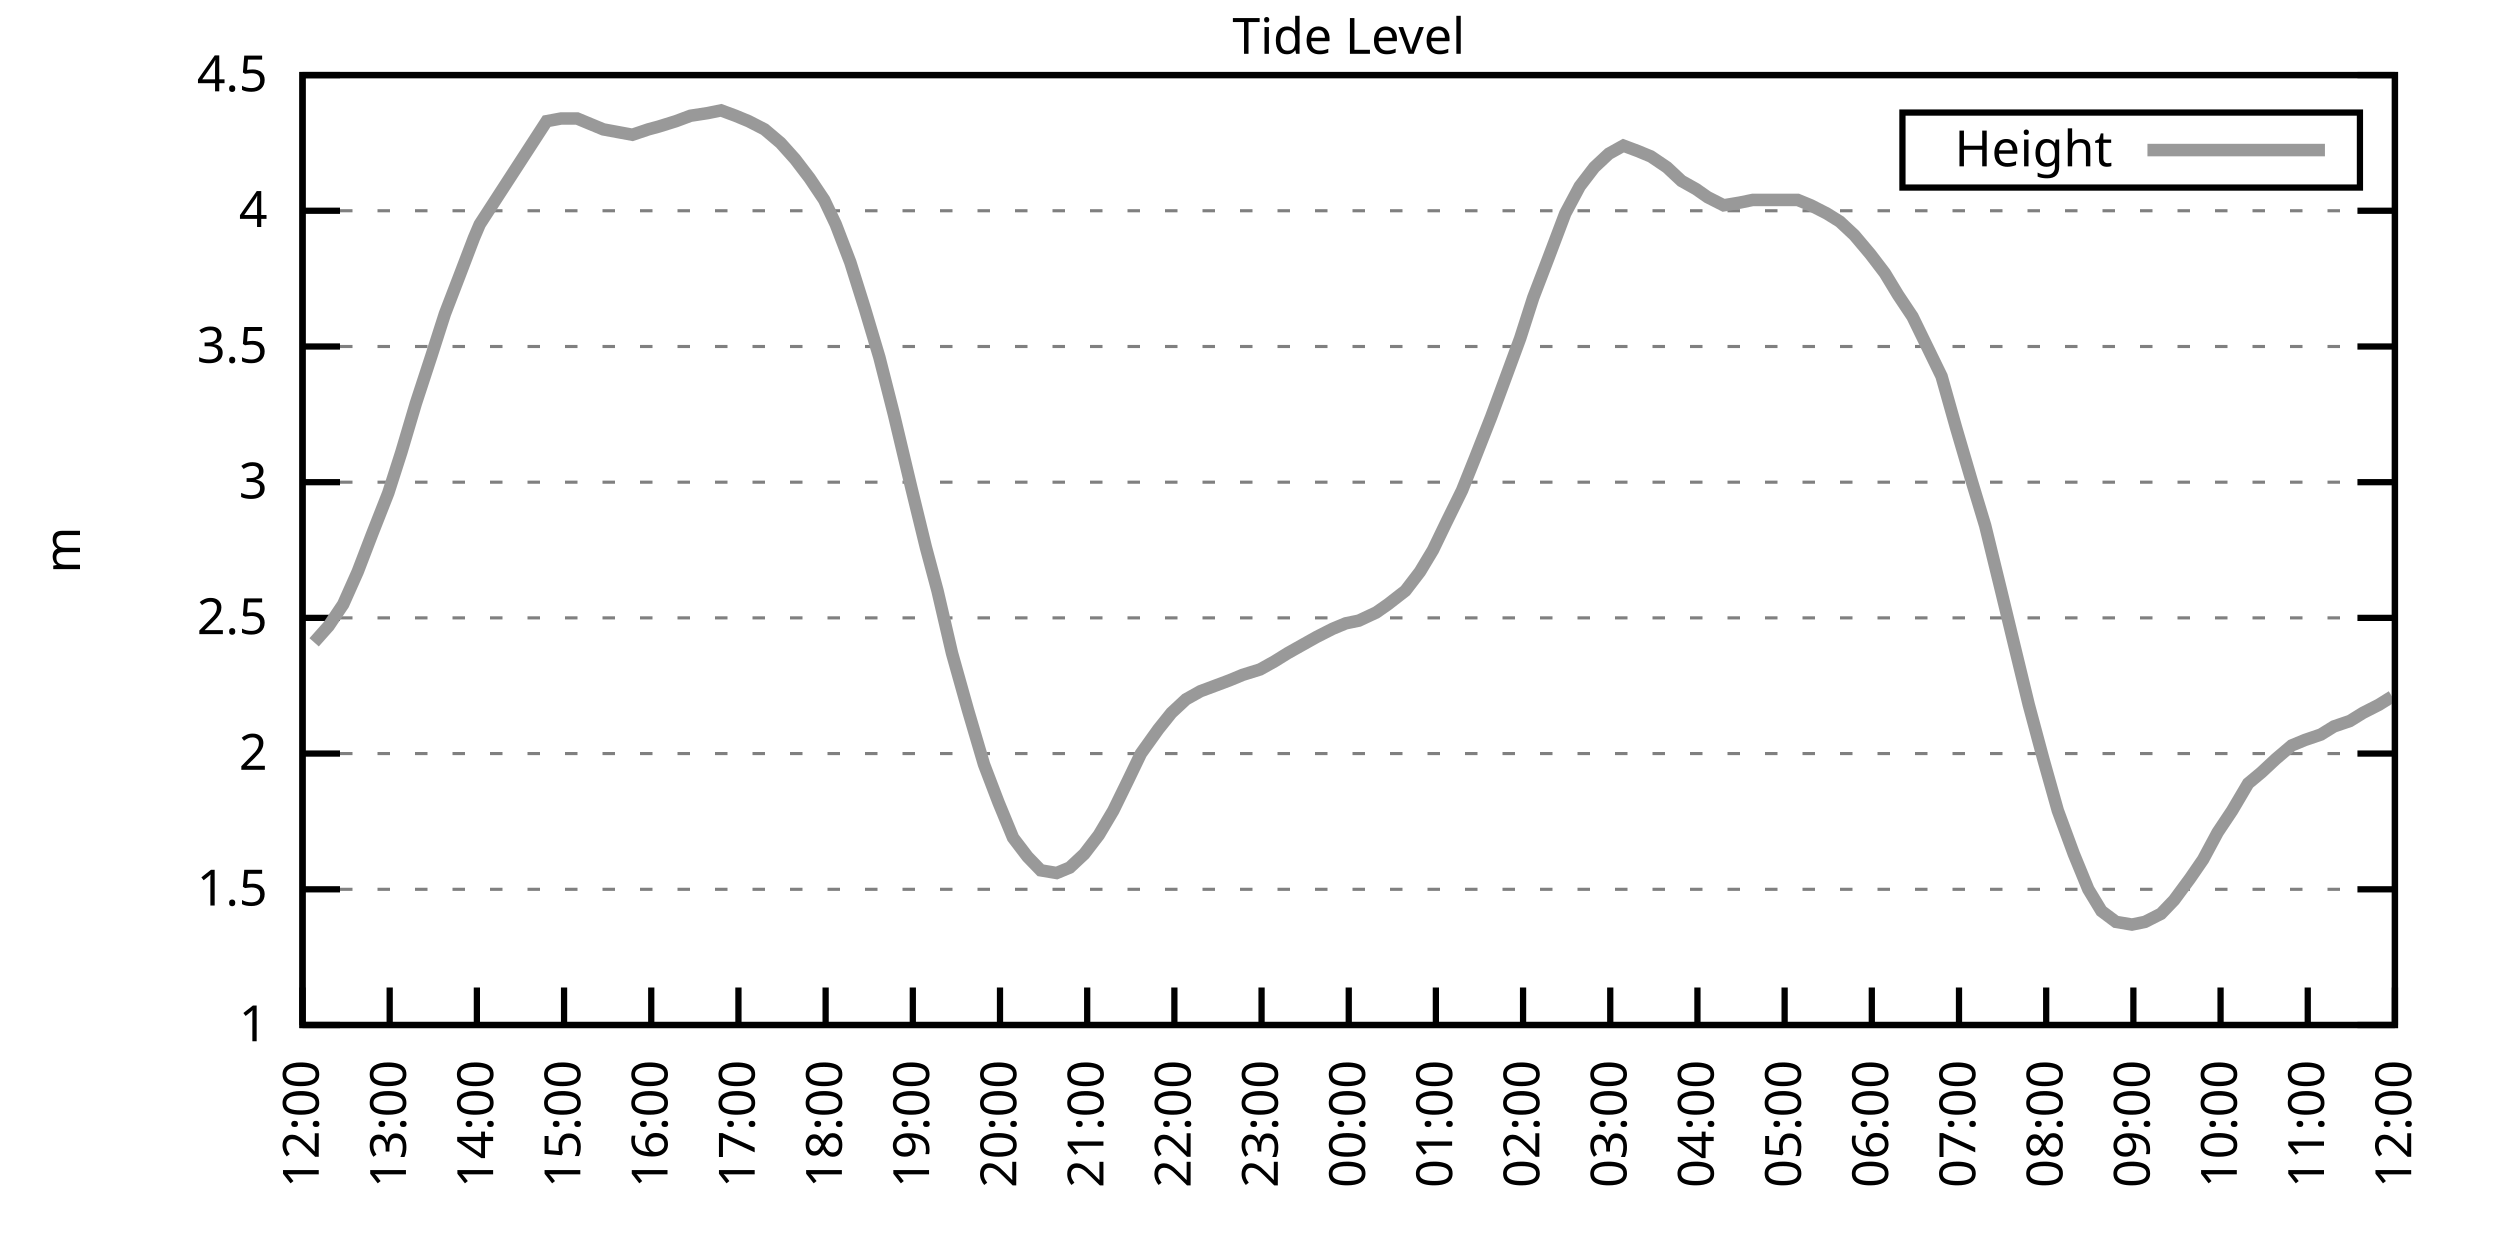
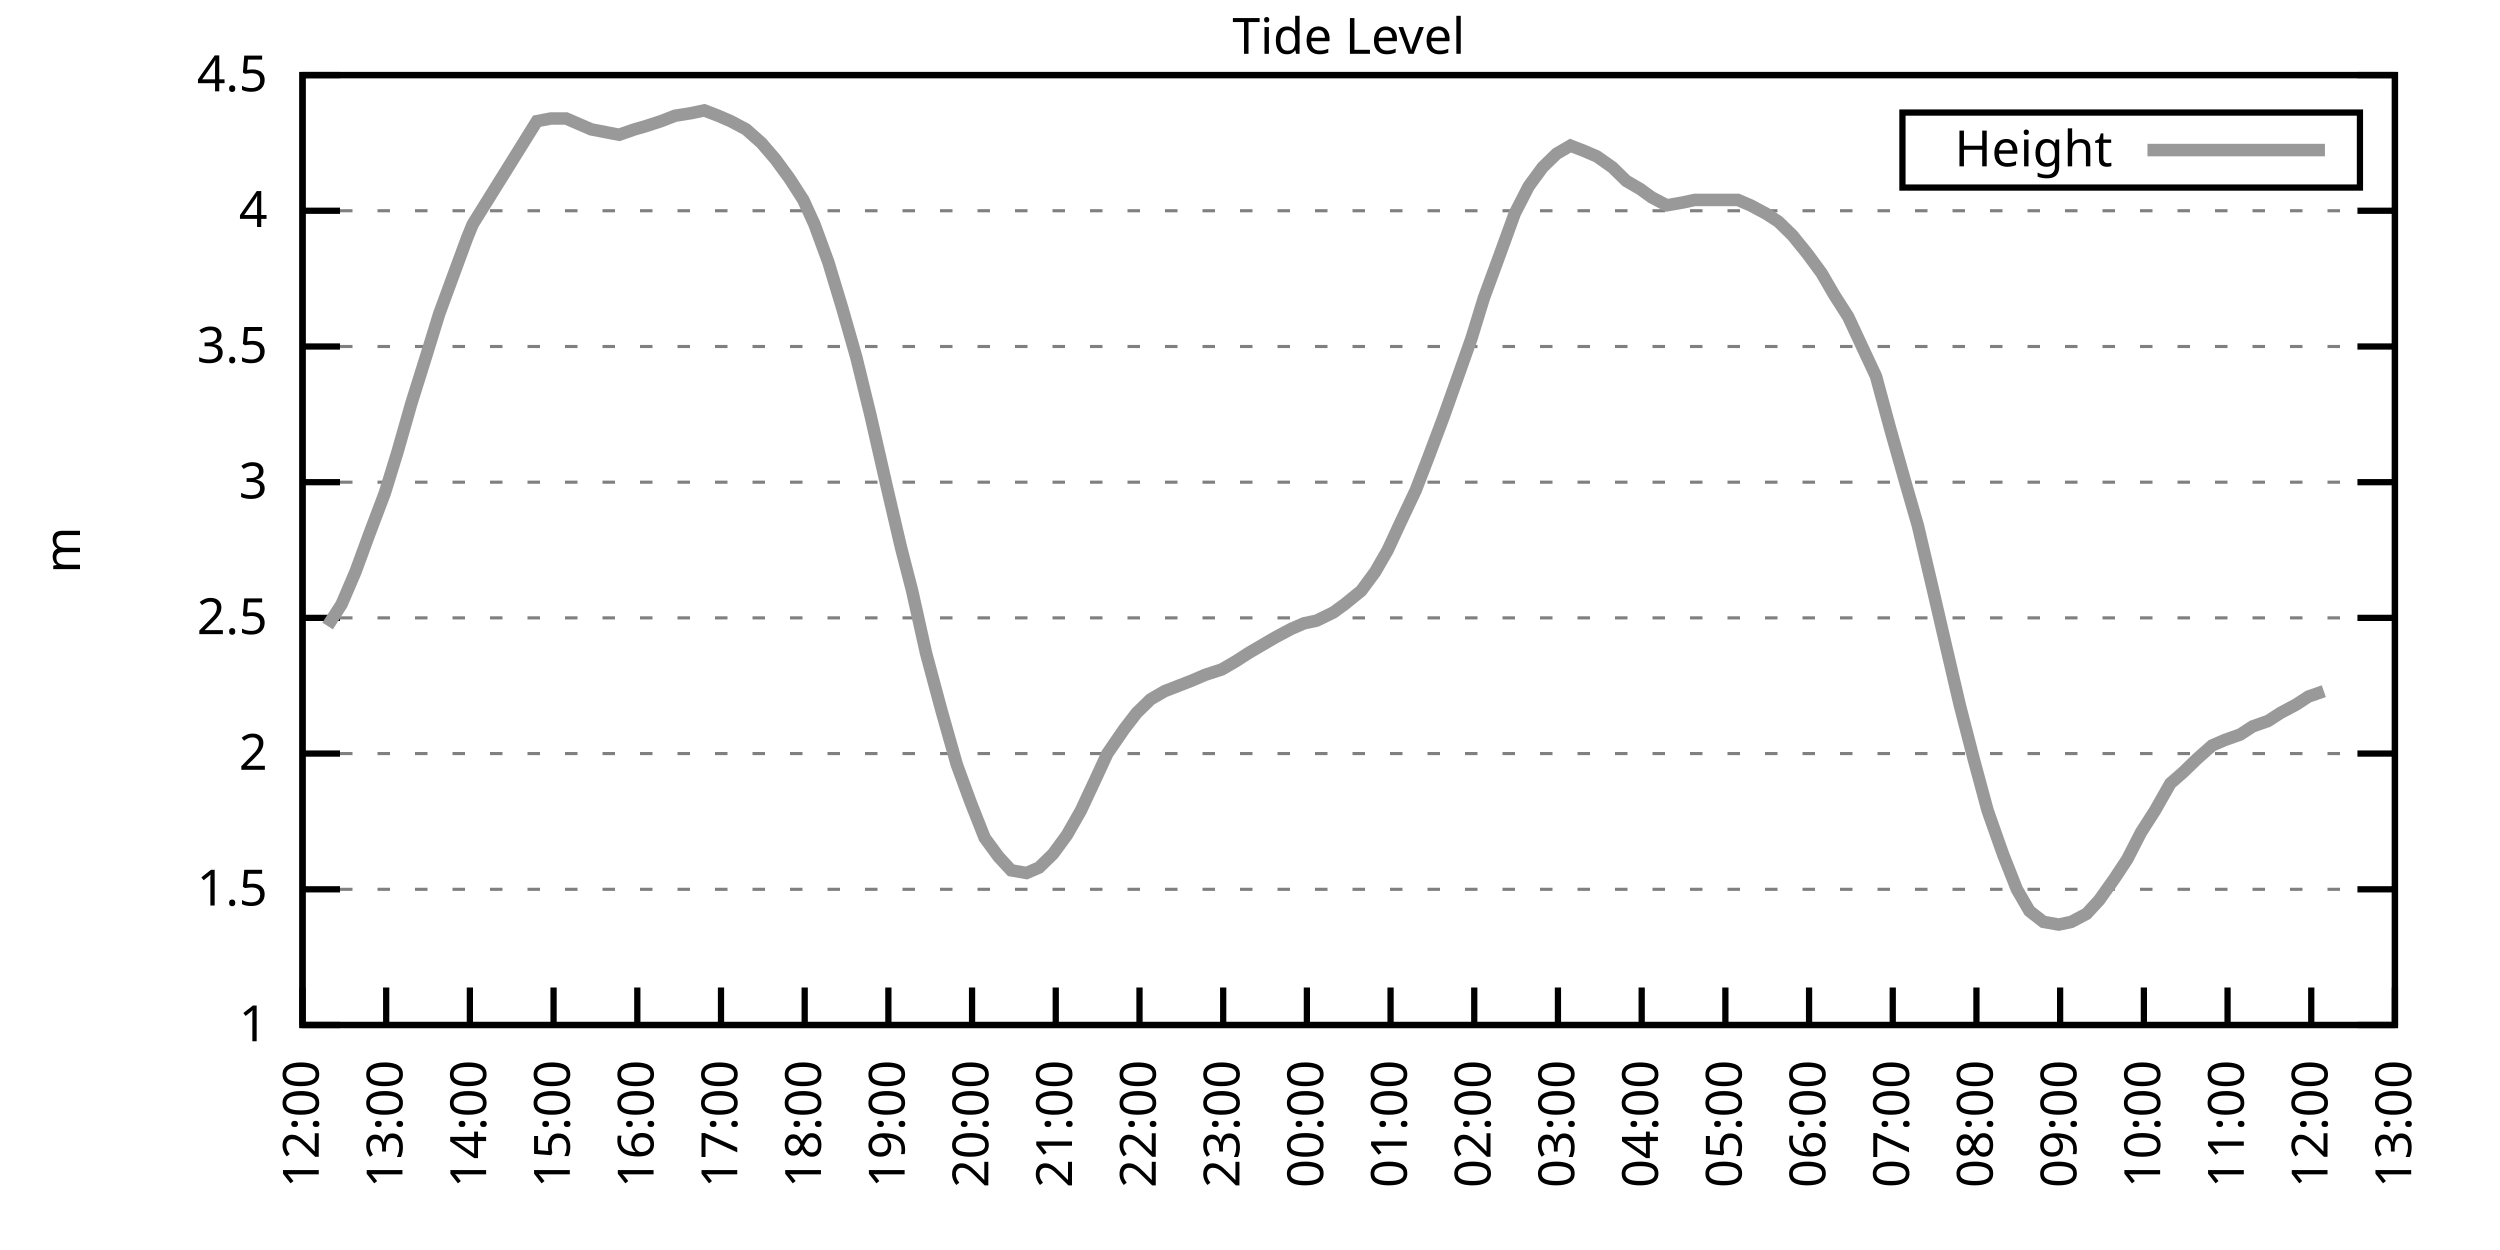
<svg xmlns="http://www.w3.org/2000/svg" xmlns:xlink="http://www.w3.org/1999/xlink" width="400" height="200" viewBox="0 0 400 200">
  <g id="gnuplot_canvas">
    <rect x="0" y="0" width="400" height="200" fill="none" />
    <defs>
      <circle id="gpDot" r="0.5" stroke-width="0.5" stroke="currentColor" />
      <path id="gpPt0" stroke-width="0.333" stroke="currentColor" d="M-1,0 h2 M0,-1 v2" />
      <path id="gpPt1" stroke-width="0.333" stroke="currentColor" d="M-1,-1 L1,1 M1,-1 L-1,1" />
      <path id="gpPt2" stroke-width="0.333" stroke="currentColor" d="M-1,0 L1,0 M0,-1 L0,1 M-1,-1 L1,1 M-1,1 L1,-1" />
      <rect id="gpPt3" stroke-width="0.333" stroke="currentColor" x="-1" y="-1" width="2" height="2" />
      <rect id="gpPt4" stroke-width="0.333" stroke="currentColor" fill="currentColor" x="-1" y="-1" width="2" height="2" />
      <circle id="gpPt5" stroke-width="0.333" stroke="currentColor" cx="0" cy="0" r="1" />
      <use xlink:href="#gpPt5" id="gpPt6" fill="currentColor" stroke="none" />
      <path id="gpPt7" stroke-width="0.333" stroke="currentColor" d="M0,-1.33 L-1.33,0.67 L1.33,0.67 z" />
      <use xlink:href="#gpPt7" id="gpPt8" fill="currentColor" stroke="none" />
      <use xlink:href="#gpPt7" id="gpPt9" stroke="currentColor" transform="rotate(180)" />
      <use xlink:href="#gpPt9" id="gpPt10" fill="currentColor" stroke="none" />
      <use xlink:href="#gpPt3" id="gpPt11" stroke="currentColor" transform="rotate(45)" />
      <use xlink:href="#gpPt11" id="gpPt12" fill="currentColor" stroke="none" />
      <path id="gpPt13" stroke-width="0.333" stroke="currentColor" d="M0,1.330 L1.265,0.411 L0.782,-1.067 L-0.782,-1.076 L-1.265,0.411 z" />
      <use xlink:href="#gpPt13" id="gpPt14" fill="currentColor" stroke="none" />
      <filter id="textbox" filterUnits="objectBoundingBox" x="0" y="0" height="1" width="1">
        <feFlood flood-color="white" flood-opacity="1" result="bgnd" />
        <feComposite in="SourceGraphic" in2="bgnd" operator="atop" />
      </filter>
      <filter id="greybox" filterUnits="objectBoundingBox" x="0" y="0" height="1" width="1">
        <feFlood flood-color="lightgrey" flood-opacity="1" result="grey" />
        <feComposite in="SourceGraphic" in2="grey" operator="atop" />
      </filter>
    </defs>
    <g fill="none" color="white" stroke="currentColor" stroke-width="1.00" stroke-linecap="butt" stroke-linejoin="miter">
</g>
    <g fill="none" color="black" stroke="currentColor" stroke-width="1.00" stroke-linecap="butt" stroke-linejoin="miter">
      <g stroke="none" shape-rendering="crispEdges">
        <polygon fill="rgb(255, 255, 255)" points="48.40,164.00 383.18,164.00 383.18,12.02 48.40,12.02 " />
      </g>
    </g>
    <g fill="none" color="black" stroke="currentColor" stroke-width="1.00" stroke-linecap="butt" stroke-linejoin="miter">
</g>
    <g fill="none" color="black" stroke="black" stroke-width="0.50" stroke-linecap="butt" stroke-linejoin="miter">
</g>
    <g fill="none" color="gray" stroke="currentColor" stroke-width="0.50" stroke-linecap="butt" stroke-linejoin="miter">
      <path stroke="gray" stroke-dasharray="2,4" class="gridline" d="M48.40,164.00 L383.19,164.00  " />
    </g>
    <g fill="none" color="gray" stroke="gray" stroke-width="1.00" stroke-linecap="butt" stroke-linejoin="miter">
</g>
    <g fill="none" color="black" stroke="currentColor" stroke-width="1.00" stroke-linecap="butt" stroke-linejoin="miter">
      <path stroke="black" d="M48.40,164.00 L54.40,164.00 M383.19,164.00 L377.19,164.00  " />
      <g transform="translate(42.80,166.60)" stroke="none" fill="black" font-family="Sans" font-size="8.00" text-anchor="end">
        <text>
          <tspan font-family="Sans"> 1</tspan>
        </text>
      </g>
    </g>
    <g fill="none" color="black" stroke="currentColor" stroke-width="1.00" stroke-linecap="butt" stroke-linejoin="miter">
</g>
    <g fill="none" color="black" stroke="black" stroke-width="0.50" stroke-linecap="butt" stroke-linejoin="miter">
</g>
    <g fill="none" color="gray" stroke="currentColor" stroke-width="0.50" stroke-linecap="butt" stroke-linejoin="miter">
      <path stroke="gray" stroke-dasharray="2,4" class="gridline" d="M48.40,142.29 L383.19,142.29  " />
    </g>
    <g fill="none" color="gray" stroke="gray" stroke-width="1.00" stroke-linecap="butt" stroke-linejoin="miter">
</g>
    <g fill="none" color="black" stroke="currentColor" stroke-width="1.00" stroke-linecap="butt" stroke-linejoin="miter">
      <path stroke="black" d="M48.40,142.29 L54.40,142.29 M383.19,142.29 L377.19,142.29  " />
      <g transform="translate(42.80,144.89)" stroke="none" fill="black" font-family="Sans" font-size="8.00" text-anchor="end">
        <text>
          <tspan font-family="Sans"> 1.5</tspan>
        </text>
      </g>
    </g>
    <g fill="none" color="black" stroke="currentColor" stroke-width="1.00" stroke-linecap="butt" stroke-linejoin="miter">
</g>
    <g fill="none" color="black" stroke="black" stroke-width="0.50" stroke-linecap="butt" stroke-linejoin="miter">
</g>
    <g fill="none" color="gray" stroke="currentColor" stroke-width="0.50" stroke-linecap="butt" stroke-linejoin="miter">
      <path stroke="gray" stroke-dasharray="2,4" class="gridline" d="M48.40,120.57 L383.19,120.57  " />
    </g>
    <g fill="none" color="gray" stroke="gray" stroke-width="1.00" stroke-linecap="butt" stroke-linejoin="miter">
</g>
    <g fill="none" color="black" stroke="currentColor" stroke-width="1.00" stroke-linecap="butt" stroke-linejoin="miter">
      <path stroke="black" d="M48.40,120.57 L54.40,120.57 M383.19,120.57 L377.19,120.57  " />
      <g transform="translate(42.80,123.17)" stroke="none" fill="black" font-family="Sans" font-size="8.00" text-anchor="end">
        <text>
          <tspan font-family="Sans"> 2</tspan>
        </text>
      </g>
    </g>
    <g fill="none" color="black" stroke="currentColor" stroke-width="1.00" stroke-linecap="butt" stroke-linejoin="miter">
</g>
    <g fill="none" color="black" stroke="black" stroke-width="0.50" stroke-linecap="butt" stroke-linejoin="miter">
</g>
    <g fill="none" color="gray" stroke="currentColor" stroke-width="0.50" stroke-linecap="butt" stroke-linejoin="miter">
      <path stroke="gray" stroke-dasharray="2,4" class="gridline" d="M48.40,98.86 L383.19,98.86  " />
    </g>
    <g fill="none" color="gray" stroke="gray" stroke-width="1.00" stroke-linecap="butt" stroke-linejoin="miter">
</g>
    <g fill="none" color="black" stroke="currentColor" stroke-width="1.00" stroke-linecap="butt" stroke-linejoin="miter">
      <path stroke="black" d="M48.40,98.86 L54.40,98.86 M383.19,98.86 L377.19,98.86  " />
      <g transform="translate(42.80,101.46)" stroke="none" fill="black" font-family="Sans" font-size="8.00" text-anchor="end">
        <text>
          <tspan font-family="Sans"> 2.5</tspan>
        </text>
      </g>
    </g>
    <g fill="none" color="black" stroke="currentColor" stroke-width="1.00" stroke-linecap="butt" stroke-linejoin="miter">
</g>
    <g fill="none" color="black" stroke="black" stroke-width="0.50" stroke-linecap="butt" stroke-linejoin="miter">
</g>
    <g fill="none" color="gray" stroke="currentColor" stroke-width="0.50" stroke-linecap="butt" stroke-linejoin="miter">
      <path stroke="gray" stroke-dasharray="2,4" class="gridline" d="M48.40,77.15 L383.19,77.15  " />
    </g>
    <g fill="none" color="gray" stroke="gray" stroke-width="1.00" stroke-linecap="butt" stroke-linejoin="miter">
</g>
    <g fill="none" color="black" stroke="currentColor" stroke-width="1.00" stroke-linecap="butt" stroke-linejoin="miter">
      <path stroke="black" d="M48.40,77.15 L54.40,77.15 M383.19,77.15 L377.19,77.15  " />
      <g transform="translate(42.80,79.75)" stroke="none" fill="black" font-family="Sans" font-size="8.00" text-anchor="end">
        <text>
          <tspan font-family="Sans"> 3</tspan>
        </text>
      </g>
    </g>
    <g fill="none" color="black" stroke="currentColor" stroke-width="1.00" stroke-linecap="butt" stroke-linejoin="miter">
</g>
    <g fill="none" color="black" stroke="black" stroke-width="0.50" stroke-linecap="butt" stroke-linejoin="miter">
</g>
    <g fill="none" color="gray" stroke="currentColor" stroke-width="0.50" stroke-linecap="butt" stroke-linejoin="miter">
      <path stroke="gray" stroke-dasharray="2,4" class="gridline" d="M48.40,55.44 L383.19,55.44  " />
    </g>
    <g fill="none" color="gray" stroke="gray" stroke-width="1.00" stroke-linecap="butt" stroke-linejoin="miter">
</g>
    <g fill="none" color="black" stroke="currentColor" stroke-width="1.00" stroke-linecap="butt" stroke-linejoin="miter">
      <path stroke="black" d="M48.40,55.44 L54.40,55.44 M383.19,55.44 L377.19,55.44  " />
      <g transform="translate(42.80,58.04)" stroke="none" fill="black" font-family="Sans" font-size="8.00" text-anchor="end">
        <text>
          <tspan font-family="Sans"> 3.5</tspan>
        </text>
      </g>
    </g>
    <g fill="none" color="black" stroke="currentColor" stroke-width="1.00" stroke-linecap="butt" stroke-linejoin="miter">
</g>
    <g fill="none" color="black" stroke="black" stroke-width="0.50" stroke-linecap="butt" stroke-linejoin="miter">
</g>
    <g fill="none" color="gray" stroke="currentColor" stroke-width="0.50" stroke-linecap="butt" stroke-linejoin="miter">
      <path stroke="gray" stroke-dasharray="2,4" class="gridline" d="M48.40,33.72 L383.19,33.72  " />
    </g>
    <g fill="none" color="gray" stroke="gray" stroke-width="1.00" stroke-linecap="butt" stroke-linejoin="miter">
</g>
    <g fill="none" color="black" stroke="currentColor" stroke-width="1.00" stroke-linecap="butt" stroke-linejoin="miter">
      <path stroke="black" d="M48.40,33.72 L54.40,33.72 M383.19,33.72 L377.19,33.72  " />
      <g transform="translate(42.80,36.32)" stroke="none" fill="black" font-family="Sans" font-size="8.00" text-anchor="end">
        <text>
          <tspan font-family="Sans"> 4</tspan>
        </text>
      </g>
    </g>
    <g fill="none" color="black" stroke="currentColor" stroke-width="1.00" stroke-linecap="butt" stroke-linejoin="miter">
</g>
    <g fill="none" color="black" stroke="black" stroke-width="0.50" stroke-linecap="butt" stroke-linejoin="miter">
</g>
    <g fill="none" color="gray" stroke="currentColor" stroke-width="0.50" stroke-linecap="butt" stroke-linejoin="miter">
      <path stroke="gray" stroke-dasharray="2,4" class="gridline" d="M48.40,12.01 L383.19,12.01  " />
    </g>
    <g fill="none" color="gray" stroke="gray" stroke-width="1.00" stroke-linecap="butt" stroke-linejoin="miter">
</g>
    <g fill="none" color="black" stroke="currentColor" stroke-width="1.00" stroke-linecap="butt" stroke-linejoin="miter">
      <path stroke="black" d="M48.40,12.01 L54.40,12.01 M383.19,12.01 L377.19,12.01  " />
      <g transform="translate(42.80,14.61)" stroke="none" fill="black" font-family="Sans" font-size="8.00" text-anchor="end">
        <text>
          <tspan font-family="Sans"> 4.5</tspan>
        </text>
      </g>
    </g>
    <g fill="none" color="black" stroke="currentColor" stroke-width="1.00" stroke-linecap="butt" stroke-linejoin="miter">
      <path stroke="black" d="M48.40,164.00 L48.40,158.00  " />
      <g transform="translate(51.00,169.60) rotate(270.00)" stroke="none" fill="black" font-family="Sans" font-size="8.00" text-anchor="end">
        <text>
          <tspan font-family="Sans">12:00</tspan>
        </text>
      </g>
    </g>
    <g fill="none" color="black" stroke="currentColor" stroke-width="1.00" stroke-linecap="butt" stroke-linejoin="miter">
-       <path stroke="black" d="M62.35,164.00 L62.35,158.00  " />
-       <g transform="translate(64.95,169.60) rotate(270.00)" stroke="none" fill="black" font-family="Sans" font-size="8.00" text-anchor="end">
+       <path stroke="black" d="M61.79,164.00 L61.79,158.00  " />
+       <g transform="translate(64.39,169.60) rotate(270.00)" stroke="none" fill="black" font-family="Sans" font-size="8.00" text-anchor="end">
        <text>
          <tspan font-family="Sans">13:00</tspan>
        </text>
      </g>
    </g>
    <g fill="none" color="black" stroke="currentColor" stroke-width="1.00" stroke-linecap="butt" stroke-linejoin="miter">
-       <path stroke="black" d="M76.30,164.00 L76.30,158.00  " />
-       <g transform="translate(78.90,169.60) rotate(270.00)" stroke="none" fill="black" font-family="Sans" font-size="8.00" text-anchor="end">
+       <path stroke="black" d="M75.18,164.00 L75.18,158.00  " />
+       <g transform="translate(77.78,169.60) rotate(270.00)" stroke="none" fill="black" font-family="Sans" font-size="8.00" text-anchor="end">
        <text>
          <tspan font-family="Sans">14:00</tspan>
        </text>
      </g>
    </g>
    <g fill="none" color="black" stroke="currentColor" stroke-width="1.00" stroke-linecap="butt" stroke-linejoin="miter">
-       <path stroke="black" d="M90.25,164.00 L90.25,158.00  " />
-       <g transform="translate(92.85,169.60) rotate(270.00)" stroke="none" fill="black" font-family="Sans" font-size="8.00" text-anchor="end">
+       <path stroke="black" d="M88.57,164.00 L88.57,158.00  " />
+       <g transform="translate(91.17,169.60) rotate(270.00)" stroke="none" fill="black" font-family="Sans" font-size="8.00" text-anchor="end">
        <text>
          <tspan font-family="Sans">15:00</tspan>
        </text>
      </g>
    </g>
    <g fill="none" color="black" stroke="currentColor" stroke-width="1.00" stroke-linecap="butt" stroke-linejoin="miter">
-       <path stroke="black" d="M104.20,164.00 L104.20,158.00  " />
-       <g transform="translate(106.80,169.60) rotate(270.00)" stroke="none" fill="black" font-family="Sans" font-size="8.00" text-anchor="end">
+       <path stroke="black" d="M101.97,164.00 L101.97,158.00  " />
+       <g transform="translate(104.57,169.60) rotate(270.00)" stroke="none" fill="black" font-family="Sans" font-size="8.00" text-anchor="end">
        <text>
          <tspan font-family="Sans">16:00</tspan>
        </text>
      </g>
    </g>
    <g fill="none" color="black" stroke="currentColor" stroke-width="1.00" stroke-linecap="butt" stroke-linejoin="miter">
-       <path stroke="black" d="M118.15,164.00 L118.15,158.00  " />
-       <g transform="translate(120.75,169.60) rotate(270.00)" stroke="none" fill="black" font-family="Sans" font-size="8.00" text-anchor="end">
+       <path stroke="black" d="M115.36,164.00 L115.36,158.00  " />
+       <g transform="translate(117.96,169.60) rotate(270.00)" stroke="none" fill="black" font-family="Sans" font-size="8.00" text-anchor="end">
        <text>
          <tspan font-family="Sans">17:00</tspan>
        </text>
      </g>
    </g>
    <g fill="none" color="black" stroke="currentColor" stroke-width="1.00" stroke-linecap="butt" stroke-linejoin="miter">
-       <path stroke="black" d="M132.10,164.00 L132.10,158.00  " />
-       <g transform="translate(134.70,169.60) rotate(270.00)" stroke="none" fill="black" font-family="Sans" font-size="8.00" text-anchor="end">
+       <path stroke="black" d="M128.75,164.00 L128.75,158.00  " />
+       <g transform="translate(131.35,169.60) rotate(270.00)" stroke="none" fill="black" font-family="Sans" font-size="8.00" text-anchor="end">
        <text>
          <tspan font-family="Sans">18:00</tspan>
        </text>
      </g>
    </g>
    <g fill="none" color="black" stroke="currentColor" stroke-width="1.00" stroke-linecap="butt" stroke-linejoin="miter">
-       <path stroke="black" d="M146.05,164.00 L146.05,158.00  " />
-       <g transform="translate(148.65,169.60) rotate(270.00)" stroke="none" fill="black" font-family="Sans" font-size="8.00" text-anchor="end">
+       <path stroke="black" d="M142.14,164.00 L142.14,158.00  " />
+       <g transform="translate(144.74,169.60) rotate(270.00)" stroke="none" fill="black" font-family="Sans" font-size="8.00" text-anchor="end">
        <text>
          <tspan font-family="Sans">19:00</tspan>
        </text>
      </g>
    </g>
    <g fill="none" color="black" stroke="currentColor" stroke-width="1.00" stroke-linecap="butt" stroke-linejoin="miter">
-       <path stroke="black" d="M160.00,164.00 L160.00,158.00  " />
-       <g transform="translate(162.60,169.60) rotate(270.00)" stroke="none" fill="black" font-family="Sans" font-size="8.00" text-anchor="end">
+       <path stroke="black" d="M155.53,164.00 L155.53,158.00  " />
+       <g transform="translate(158.13,169.60) rotate(270.00)" stroke="none" fill="black" font-family="Sans" font-size="8.00" text-anchor="end">
        <text>
          <tspan font-family="Sans">20:00</tspan>
        </text>
      </g>
    </g>
    <g fill="none" color="black" stroke="currentColor" stroke-width="1.00" stroke-linecap="butt" stroke-linejoin="miter">
-       <path stroke="black" d="M173.95,164.00 L173.95,158.00  " />
-       <g transform="translate(176.55,169.60) rotate(270.00)" stroke="none" fill="black" font-family="Sans" font-size="8.00" text-anchor="end">
+       <path stroke="black" d="M168.92,164.00 L168.92,158.00  " />
+       <g transform="translate(171.52,169.60) rotate(270.00)" stroke="none" fill="black" font-family="Sans" font-size="8.00" text-anchor="end">
        <text>
          <tspan font-family="Sans">21:00</tspan>
        </text>
      </g>
    </g>
    <g fill="none" color="black" stroke="currentColor" stroke-width="1.00" stroke-linecap="butt" stroke-linejoin="miter">
-       <path stroke="black" d="M187.90,164.00 L187.90,158.00  " />
-       <g transform="translate(190.50,169.60) rotate(270.00)" stroke="none" fill="black" font-family="Sans" font-size="8.00" text-anchor="end">
+       <path stroke="black" d="M182.32,164.00 L182.32,158.00  " />
+       <g transform="translate(184.92,169.60) rotate(270.00)" stroke="none" fill="black" font-family="Sans" font-size="8.00" text-anchor="end">
        <text>
          <tspan font-family="Sans">22:00</tspan>
        </text>
      </g>
    </g>
    <g fill="none" color="black" stroke="currentColor" stroke-width="1.00" stroke-linecap="butt" stroke-linejoin="miter">
-       <path stroke="black" d="M201.85,164.00 L201.85,158.00  " />
-       <g transform="translate(204.45,169.60) rotate(270.00)" stroke="none" fill="black" font-family="Sans" font-size="8.00" text-anchor="end">
+       <path stroke="black" d="M195.71,164.00 L195.71,158.00  " />
+       <g transform="translate(198.31,169.60) rotate(270.00)" stroke="none" fill="black" font-family="Sans" font-size="8.00" text-anchor="end">
        <text>
          <tspan font-family="Sans">23:00</tspan>
        </text>
      </g>
    </g>
    <g fill="none" color="black" stroke="currentColor" stroke-width="1.00" stroke-linecap="butt" stroke-linejoin="miter">
-       <path stroke="black" d="M215.80,164.00 L215.80,158.00  " />
-       <g transform="translate(218.40,169.60) rotate(270.00)" stroke="none" fill="black" font-family="Sans" font-size="8.00" text-anchor="end">
+       <path stroke="black" d="M209.10,164.00 L209.10,158.00  " />
+       <g transform="translate(211.70,169.60) rotate(270.00)" stroke="none" fill="black" font-family="Sans" font-size="8.00" text-anchor="end">
        <text>
          <tspan font-family="Sans">00:00</tspan>
        </text>
      </g>
    </g>
    <g fill="none" color="black" stroke="currentColor" stroke-width="1.00" stroke-linecap="butt" stroke-linejoin="miter">
-       <path stroke="black" d="M229.74,164.00 L229.74,158.00  " />
-       <g transform="translate(232.34,169.60) rotate(270.00)" stroke="none" fill="black" font-family="Sans" font-size="8.00" text-anchor="end">
+       <path stroke="black" d="M222.49,164.00 L222.49,158.00  " />
+       <g transform="translate(225.09,169.60) rotate(270.00)" stroke="none" fill="black" font-family="Sans" font-size="8.00" text-anchor="end">
        <text>
          <tspan font-family="Sans">01:00</tspan>
        </text>
      </g>
    </g>
    <g fill="none" color="black" stroke="currentColor" stroke-width="1.00" stroke-linecap="butt" stroke-linejoin="miter">
-       <path stroke="black" d="M243.69,164.00 L243.69,158.00  " />
-       <g transform="translate(246.29,169.60) rotate(270.00)" stroke="none" fill="black" font-family="Sans" font-size="8.00" text-anchor="end">
+       <path stroke="black" d="M235.88,164.00 L235.88,158.00  " />
+       <g transform="translate(238.48,169.60) rotate(270.00)" stroke="none" fill="black" font-family="Sans" font-size="8.00" text-anchor="end">
        <text>
          <tspan font-family="Sans">02:00</tspan>
        </text>
      </g>
    </g>
    <g fill="none" color="black" stroke="currentColor" stroke-width="1.00" stroke-linecap="butt" stroke-linejoin="miter">
-       <path stroke="black" d="M257.64,164.00 L257.64,158.00  " />
-       <g transform="translate(260.24,169.60) rotate(270.00)" stroke="none" fill="black" font-family="Sans" font-size="8.00" text-anchor="end">
+       <path stroke="black" d="M249.27,164.00 L249.27,158.00  " />
+       <g transform="translate(251.87,169.60) rotate(270.00)" stroke="none" fill="black" font-family="Sans" font-size="8.00" text-anchor="end">
        <text>
          <tspan font-family="Sans">03:00</tspan>
        </text>
      </g>
    </g>
    <g fill="none" color="black" stroke="currentColor" stroke-width="1.00" stroke-linecap="butt" stroke-linejoin="miter">
-       <path stroke="black" d="M271.59,164.00 L271.59,158.00  " />
-       <g transform="translate(274.19,169.60) rotate(270.00)" stroke="none" fill="black" font-family="Sans" font-size="8.00" text-anchor="end">
+       <path stroke="black" d="M262.67,164.00 L262.67,158.00  " />
+       <g transform="translate(265.27,169.60) rotate(270.00)" stroke="none" fill="black" font-family="Sans" font-size="8.00" text-anchor="end">
        <text>
          <tspan font-family="Sans">04:00</tspan>
        </text>
      </g>
    </g>
    <g fill="none" color="black" stroke="currentColor" stroke-width="1.00" stroke-linecap="butt" stroke-linejoin="miter">
-       <path stroke="black" d="M285.54,164.00 L285.54,158.00  " />
-       <g transform="translate(288.14,169.60) rotate(270.00)" stroke="none" fill="black" font-family="Sans" font-size="8.00" text-anchor="end">
+       <path stroke="black" d="M276.06,164.00 L276.06,158.00  " />
+       <g transform="translate(278.66,169.60) rotate(270.00)" stroke="none" fill="black" font-family="Sans" font-size="8.00" text-anchor="end">
        <text>
          <tspan font-family="Sans">05:00</tspan>
        </text>
      </g>
    </g>
    <g fill="none" color="black" stroke="currentColor" stroke-width="1.00" stroke-linecap="butt" stroke-linejoin="miter">
-       <path stroke="black" d="M299.49,164.00 L299.49,158.00  " />
-       <g transform="translate(302.09,169.60) rotate(270.00)" stroke="none" fill="black" font-family="Sans" font-size="8.00" text-anchor="end">
+       <path stroke="black" d="M289.45,164.00 L289.45,158.00  " />
+       <g transform="translate(292.05,169.60) rotate(270.00)" stroke="none" fill="black" font-family="Sans" font-size="8.00" text-anchor="end">
        <text>
          <tspan font-family="Sans">06:00</tspan>
        </text>
      </g>
    </g>
    <g fill="none" color="black" stroke="currentColor" stroke-width="1.00" stroke-linecap="butt" stroke-linejoin="miter">
-       <path stroke="black" d="M313.44,164.00 L313.44,158.00  " />
-       <g transform="translate(316.04,169.60) rotate(270.00)" stroke="none" fill="black" font-family="Sans" font-size="8.00" text-anchor="end">
+       <path stroke="black" d="M302.84,164.00 L302.84,158.00  " />
+       <g transform="translate(305.44,169.60) rotate(270.00)" stroke="none" fill="black" font-family="Sans" font-size="8.00" text-anchor="end">
        <text>
          <tspan font-family="Sans">07:00</tspan>
        </text>
      </g>
    </g>
    <g fill="none" color="black" stroke="currentColor" stroke-width="1.00" stroke-linecap="butt" stroke-linejoin="miter">
-       <path stroke="black" d="M327.39,164.00 L327.39,158.00  " />
-       <g transform="translate(329.99,169.60) rotate(270.00)" stroke="none" fill="black" font-family="Sans" font-size="8.00" text-anchor="end">
+       <path stroke="black" d="M316.23,164.00 L316.23,158.00  " />
+       <g transform="translate(318.83,169.60) rotate(270.00)" stroke="none" fill="black" font-family="Sans" font-size="8.00" text-anchor="end">
        <text>
          <tspan font-family="Sans">08:00</tspan>
        </text>
      </g>
    </g>
    <g fill="none" color="black" stroke="currentColor" stroke-width="1.00" stroke-linecap="butt" stroke-linejoin="miter">
-       <path stroke="black" d="M341.34,164.00 L341.34,158.00  " />
-       <g transform="translate(343.94,169.60) rotate(270.00)" stroke="none" fill="black" font-family="Sans" font-size="8.00" text-anchor="end">
+       <path stroke="black" d="M329.62,164.00 L329.62,158.00  " />
+       <g transform="translate(332.22,169.60) rotate(270.00)" stroke="none" fill="black" font-family="Sans" font-size="8.00" text-anchor="end">
        <text>
          <tspan font-family="Sans">09:00</tspan>
        </text>
      </g>
    </g>
    <g fill="none" color="black" stroke="currentColor" stroke-width="1.00" stroke-linecap="butt" stroke-linejoin="miter">
-       <path stroke="black" d="M355.29,164.00 L355.29,158.00  " />
-       <g transform="translate(357.89,169.60) rotate(270.00)" stroke="none" fill="black" font-family="Sans" font-size="8.00" text-anchor="end">
+       <path stroke="black" d="M343.02,164.00 L343.02,158.00  " />
+       <g transform="translate(345.62,169.60) rotate(270.00)" stroke="none" fill="black" font-family="Sans" font-size="8.00" text-anchor="end">
        <text>
          <tspan font-family="Sans">10:00</tspan>
        </text>
      </g>
    </g>
    <g fill="none" color="black" stroke="currentColor" stroke-width="1.00" stroke-linecap="butt" stroke-linejoin="miter">
-       <path stroke="black" d="M369.24,164.00 L369.24,158.00  " />
-       <g transform="translate(371.84,169.60) rotate(270.00)" stroke="none" fill="black" font-family="Sans" font-size="8.00" text-anchor="end">
+       <path stroke="black" d="M356.41,164.00 L356.41,158.00  " />
+       <g transform="translate(359.01,169.60) rotate(270.00)" stroke="none" fill="black" font-family="Sans" font-size="8.00" text-anchor="end">
        <text>
          <tspan font-family="Sans">11:00</tspan>
+         </text>
+       </g>
+     </g>
+     <g fill="none" color="black" stroke="currentColor" stroke-width="1.00" stroke-linecap="butt" stroke-linejoin="miter">
+       <path stroke="black" d="M369.80,164.00 L369.80,158.00  " />
+       <g transform="translate(372.40,169.60) rotate(270.00)" stroke="none" fill="black" font-family="Sans" font-size="8.00" text-anchor="end">
+         <text>
+           <tspan font-family="Sans">12:00</tspan>
        </text>
      </g>
    </g>
    <g fill="none" color="black" stroke="currentColor" stroke-width="1.00" stroke-linecap="butt" stroke-linejoin="miter">
      <path stroke="black" d="M383.19,164.00 L383.19,158.00  " />
      <g transform="translate(385.79,169.60) rotate(270.00)" stroke="none" fill="black" font-family="Sans" font-size="8.00" text-anchor="end">
        <text>
-           <tspan font-family="Sans">12:00</tspan>
+           <tspan font-family="Sans">13:00</tspan>
        </text>
      </g>
    </g>
    <g fill="none" color="black" stroke="currentColor" stroke-width="1.00" stroke-linecap="butt" stroke-linejoin="miter">
</g>
    <g fill="none" color="black" stroke="currentColor" stroke-width="1.00" stroke-linecap="butt" stroke-linejoin="miter">
      <path stroke="black" d="M48.40,12.01 L48.40,164.00 L383.19,164.00 L383.19,12.01 L48.40,12.01 Z  " />
    </g>
    <g fill="none" color="black" stroke="currentColor" stroke-width="1.00" stroke-linecap="butt" stroke-linejoin="miter">
</g>
    <g fill="none" color="black" stroke="currentColor" stroke-width="1.00" stroke-linecap="butt" stroke-linejoin="miter">
      <path stroke="black" d="M304.39,30.01 L304.39,18.01 L377.59,18.01 L377.59,30.01 L304.39,30.01 Z  " />
    </g>
    <g id="Tide_level_plot_1">
      <g fill="none" color="white" stroke="black" stroke-width="2.00" stroke-linecap="butt" stroke-linejoin="miter">
</g>
      <g fill="none" color="black" stroke="currentColor" stroke-width="2.00" stroke-linecap="butt" stroke-linejoin="miter">
        <g transform="translate(337.99,26.61)" stroke="none" fill="black" font-family="Sans" font-size="8.00" text-anchor="end">
          <text>
            <tspan font-family="Sans">Height</tspan>
          </text>
        </g>
      </g>
      <g fill="none" color="black" stroke="currentColor" stroke-width="2.00" stroke-linecap="butt" stroke-linejoin="miter">
-         <path stroke="rgb(153, 153, 153)" d="M343.59,24.01 L371.99,24.01 M50.26,102.77 L52.58,100.16 L54.91,96.69 L57.23,91.48 L59.56,85.40 L62.12,78.89   L64.21,72.37 L66.53,64.56 L69.09,56.74 L71.18,50.22 L73.51,44.15 L75.83,38.07 L76.76,35.89 L87.46,19.39   L89.78,18.96 L92.34,18.96 L94.43,19.83 L96.53,20.70 L98.85,21.13 L101.18,21.56 L103.73,20.70 L105.36,20.26   L108.15,19.39 L110.48,18.52 L113.27,18.09 L115.36,17.66 L117.68,18.52 L119.78,19.39 L122.33,20.70 L124.89,22.87   L127.22,25.47 L129.54,28.51 L131.87,31.99 L133.72,35.89 L136.05,41.97 L138.37,49.36 L140.70,57.17 L143.02,66.29   L145.81,78.02 L148.14,87.57 L150.00,94.52 L152.32,104.51 L154.88,113.63 L157.44,122.31 L159.76,128.39 L162.09,134.04   L164.41,137.08 L166.51,139.25 L169.06,139.68 L171.16,138.81 L173.48,136.64 L175.81,133.60 L178.13,129.69 L180.46,124.92   L182.55,120.57 L185.34,116.67 L187.43,114.06 L189.76,111.89 L192.08,110.59 L194.41,109.72 L196.73,108.85 L198.82,107.98   L201.61,107.11 L203.94,105.81 L206.03,104.51 L208.36,103.20 L210.68,101.90 L213.24,100.60 L215.33,99.73 L217.42,99.30   L220.21,97.99 L222.07,96.69 L224.86,94.52 L227.19,91.48 L229.28,88.00 L231.37,83.66 L233.93,78.45 L236.02,73.24   L238.58,66.73 L240.67,61.08 L243.23,54.13 L245.32,47.62 L247.65,41.54 L250.44,34.16 L252.76,29.81 L255.09,26.77   L257.41,24.60 L259.74,23.30 L262.06,24.17 L264.15,25.04 L266.71,26.77 L269.04,28.95 L271.36,30.25 L273.22,31.55   L275.78,32.85 L278.34,32.42 L280.43,31.99 L282.75,31.99 L285.31,31.99 L287.64,31.99 L289.73,32.85 L292.29,34.16   L294.38,35.46 L296.70,37.63 L299.26,40.67 L301.58,43.71 L303.68,47.18 L306.00,50.66 L308.33,55.44 L310.65,60.21   L312.98,68.46 L315.53,77.15 L317.63,84.10 L320.18,94.52 L322.28,103.20 L324.60,112.76 L326.93,121.44 L329.25,129.69   L331.81,136.64 L334.13,142.29 L336.23,145.76 L338.55,147.50 L341.11,147.93 L343.20,147.50 L345.76,146.20 L347.85,144.02   L350.41,140.55 L352.50,137.51 L354.83,133.17 L357.15,129.69 L359.71,125.35 L361.80,123.61 L364.13,121.44 L366.68,119.27   L368.78,118.40 L371.33,117.53 L373.43,116.23 L375.98,115.36 L378.08,114.06 L380.63,112.76 L382.73,111.45  " />
+         <path stroke="rgb(153, 153, 153)" d="M343.59,24.01 L371.99,24.01 M52.42,100.16 L54.65,96.69 L56.88,91.48 L59.11,85.40 L61.57,78.89 L63.58,72.37   L65.81,64.56 L68.26,56.74 L70.27,50.22 L72.50,44.15 L74.74,38.07 L75.63,35.89 L85.90,19.39 L88.13,18.96   L90.58,18.96 L92.59,19.83 L94.60,20.70 L96.83,21.13 L99.06,21.56 L101.52,20.70 L103.08,20.26 L105.76,19.39   L107.99,18.52 L110.67,18.09 L112.68,17.66 L114.91,18.52 L116.92,19.39 L119.38,20.70 L121.83,22.87 L124.06,25.47   L126.29,28.51 L128.53,31.99 L130.31,35.89 L132.54,41.97 L134.78,49.36 L137.01,57.17 L139.24,66.29 L141.92,78.02   L144.15,87.57 L145.94,94.52 L148.17,104.51 L150.62,113.63 L153.08,122.31 L155.31,128.39 L157.54,134.04 L159.77,137.08   L161.78,139.25 L164.24,139.68 L166.25,138.81 L168.48,136.64 L170.71,133.60 L172.94,129.69 L175.17,124.92 L177.18,120.57   L179.86,116.67 L181.87,114.06 L184.10,111.89 L186.33,110.59 L188.57,109.72 L190.80,108.85 L192.81,107.98 L195.48,107.11   L197.72,105.81 L199.73,104.51 L201.96,103.20 L204.19,101.90 L206.64,100.60 L208.65,99.73 L210.66,99.30 L213.34,97.99   L215.13,96.69 L217.80,94.52 L220.04,91.48 L222.04,88.00 L224.05,83.66 L226.51,78.45 L228.52,73.24 L230.97,66.73   L232.98,61.08 L235.44,54.13 L237.44,47.62 L239.68,41.54 L242.36,34.16 L244.59,29.81 L246.82,26.77 L249.05,24.60   L251.28,23.30 L253.51,24.17 L255.52,25.04 L257.98,26.77 L260.21,28.95 L262.44,30.25 L264.23,31.55 L266.68,32.85   L269.14,32.42 L271.15,31.99 L273.38,31.99 L275.83,31.99 L278.07,31.99 L280.07,32.85 L282.53,34.16 L284.54,35.46   L286.77,37.63 L289.23,40.67 L291.46,43.71 L293.47,47.18 L295.70,50.66 L297.93,55.44 L300.16,60.21 L302.39,68.46   L304.85,77.15 L306.86,84.10 L309.31,94.52 L311.32,103.20 L313.55,112.76 L315.79,121.44 L318.02,129.69 L320.47,136.64   L322.70,142.29 L324.71,145.76 L326.95,147.50 L329.40,147.93 L331.41,147.50 L333.86,146.20 L335.87,144.02 L338.33,140.55   L340.34,137.51 L342.57,133.17 L344.80,129.69 L347.26,125.35 L349.26,123.61 L351.50,121.44 L353.95,119.27 L355.96,118.40   L358.42,117.53 L360.42,116.23 L362.88,115.36 L364.89,114.06 L367.34,112.76 L369.35,111.45 L371.81,110.59  " />
      </g>
    </g>
    <g fill="none" color="black" stroke="currentColor" stroke-width="2.00" stroke-linecap="butt" stroke-linejoin="miter">
</g>
    <g fill="none" color="black" stroke="black" stroke-width="1.00" stroke-linecap="butt" stroke-linejoin="miter">
</g>
    <g fill="none" color="black" stroke="currentColor" stroke-width="1.00" stroke-linecap="butt" stroke-linejoin="miter">
      <path stroke="black" d="M48.40,12.01 L48.40,164.00 L383.19,164.00 L383.19,12.01 L48.40,12.01 Z  " />
      <g transform="translate(12.80,88.01) rotate(270.00)" stroke="none" fill="black" font-family="Sans" font-size="8.00" text-anchor="middle">
        <text>
          <tspan font-family="Sans">m</tspan>
        </text>
      </g>
    </g>
    <g fill="none" color="black" stroke="currentColor" stroke-width="1.00" stroke-linecap="butt" stroke-linejoin="miter">
</g>
    <g fill="none" color="black" stroke="currentColor" stroke-width="1.00" stroke-linecap="butt" stroke-linejoin="miter">
      <g transform="translate(215.79,8.61)" stroke="none" fill="black" font-family="Sans" font-size="8.00" text-anchor="middle">
        <text>
          <tspan font-family="Sans">Tide Level</tspan>
        </text>
      </g>
    </g>
    <g fill="none" color="black" stroke="currentColor" stroke-width="1.00" stroke-linecap="butt" stroke-linejoin="miter">
</g>
  </g>
</svg>
